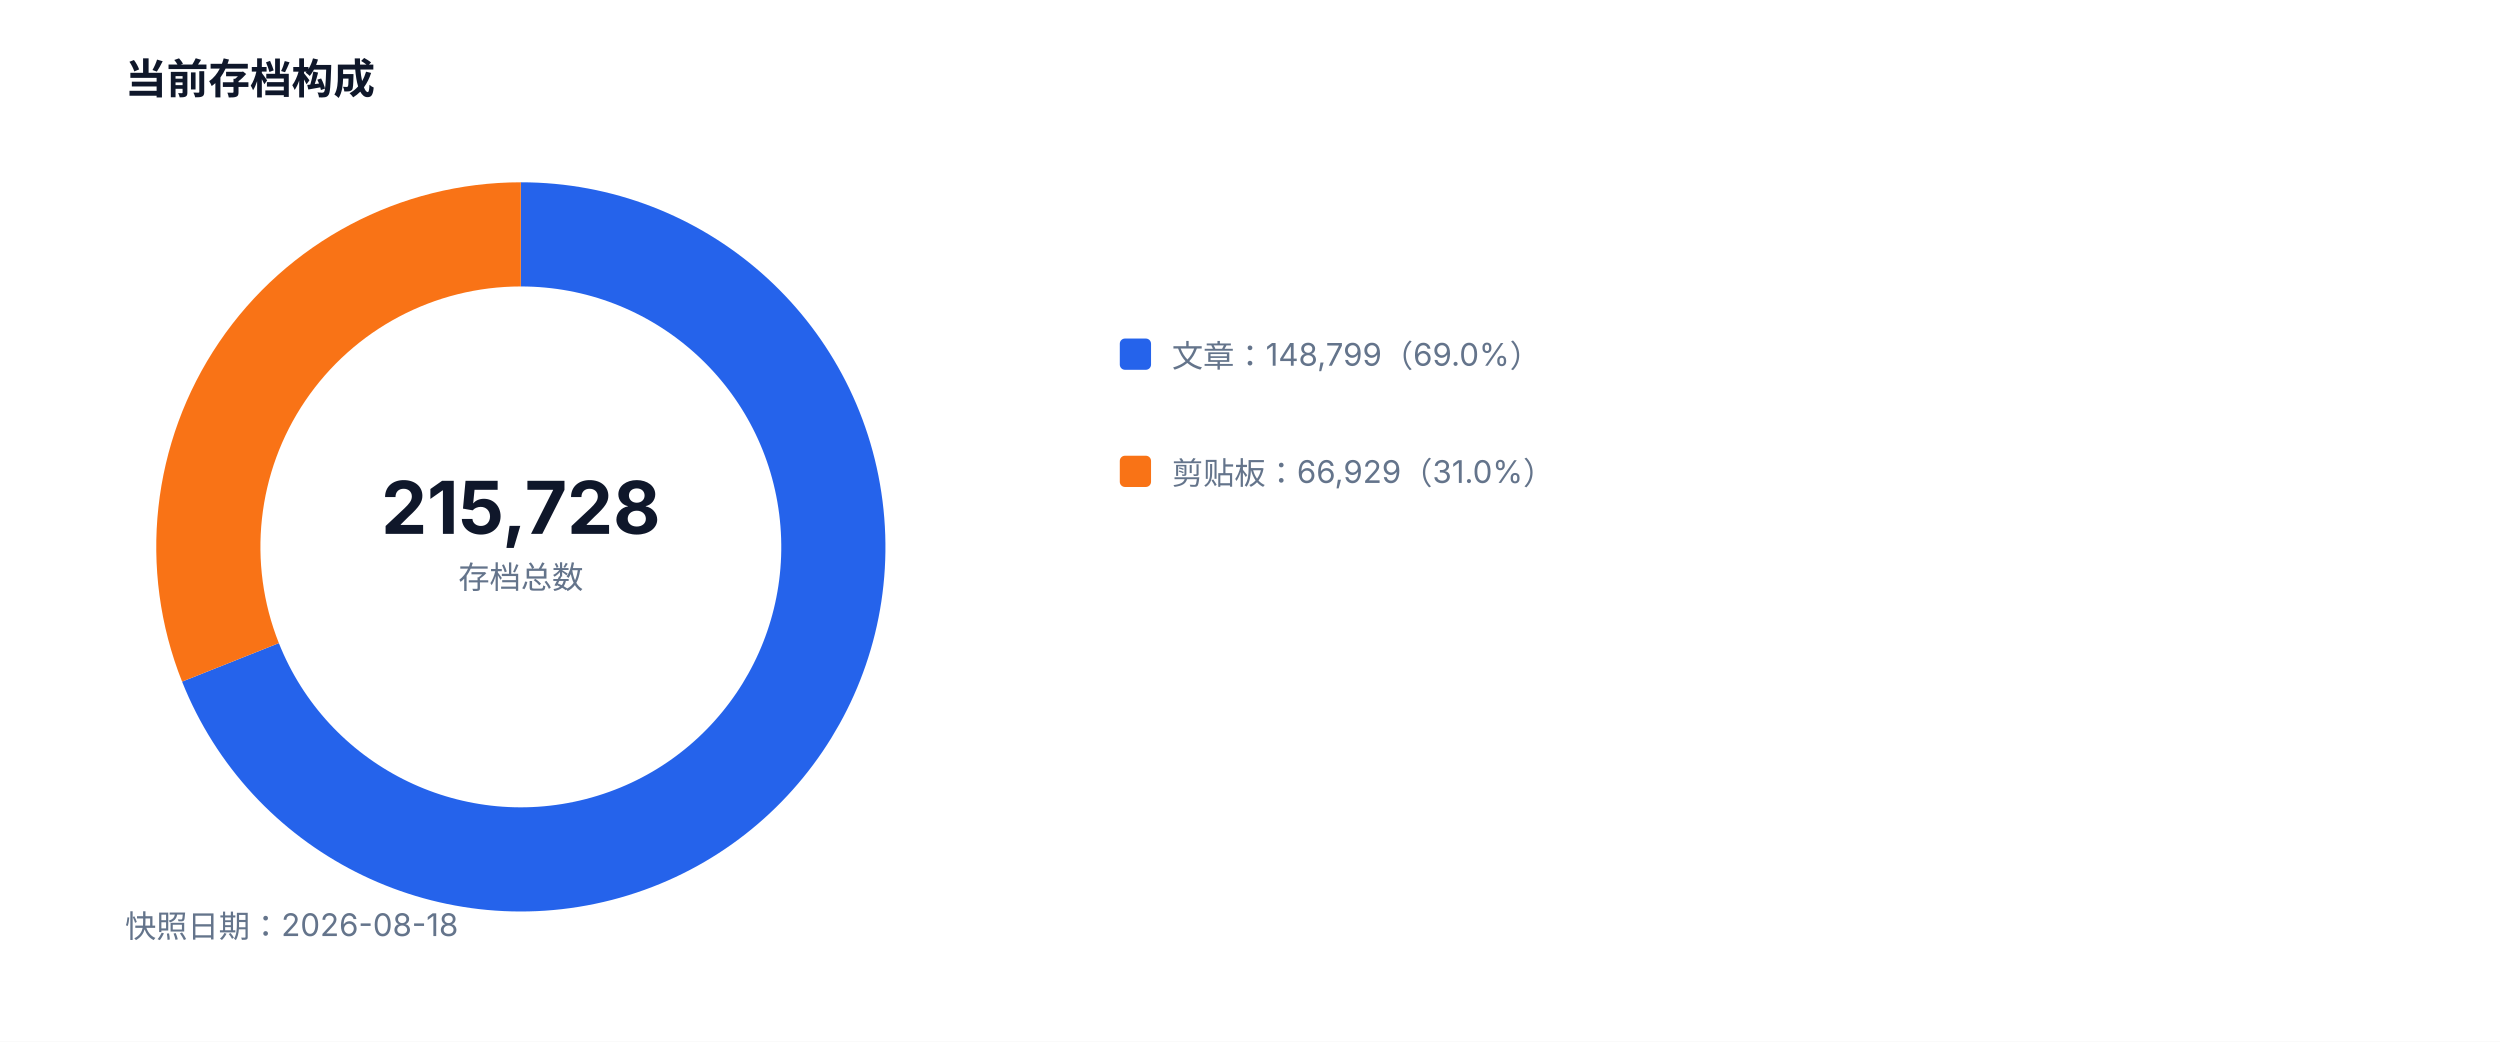
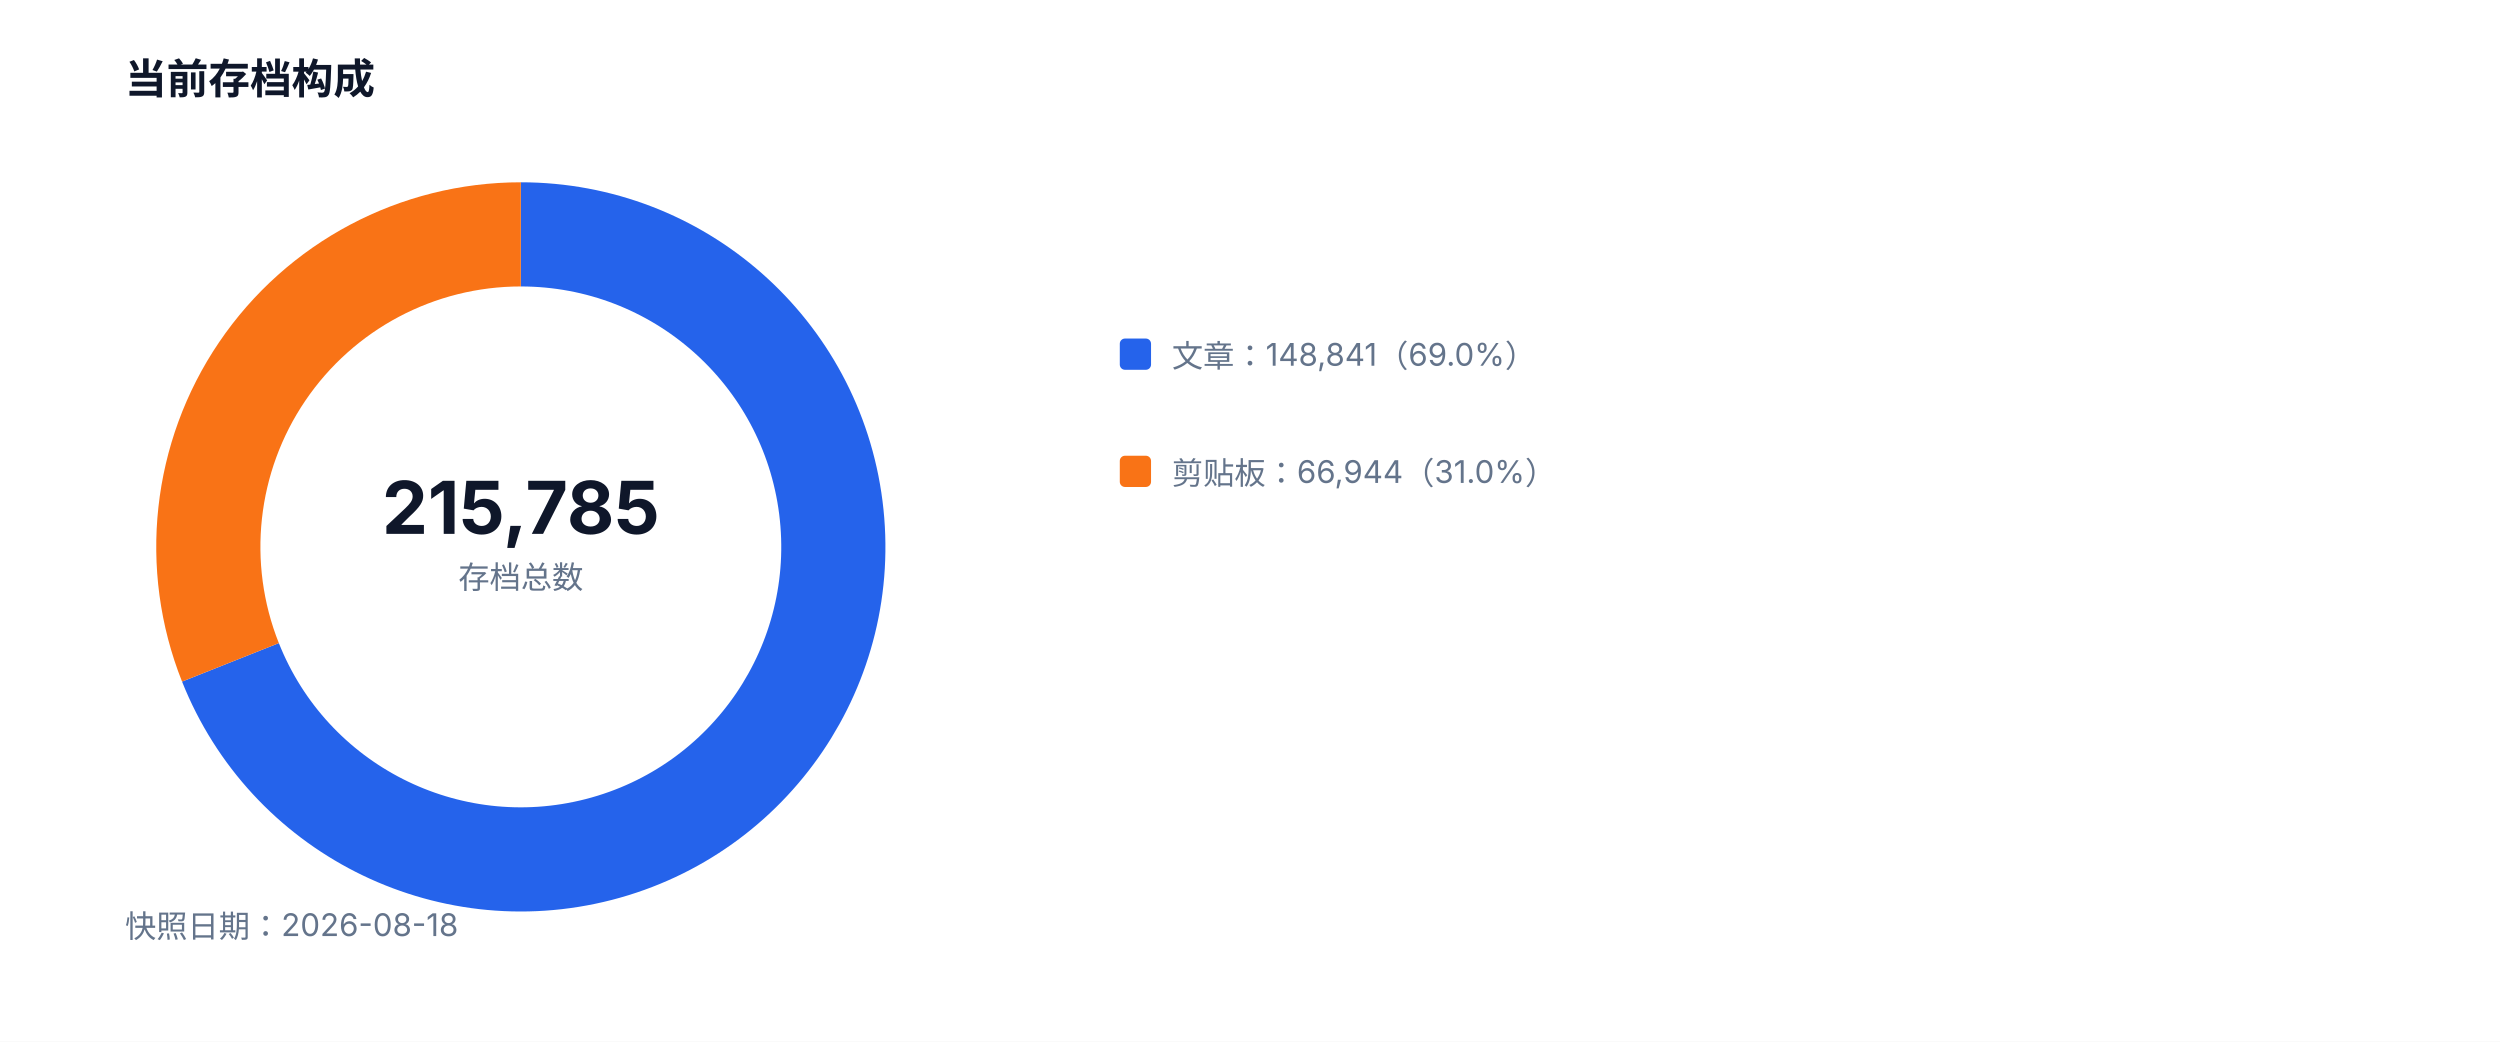
<svg xmlns="http://www.w3.org/2000/svg" width="960" height="400" viewBox="0 0 960 400" role="img">
  <style>text{font-family:-apple-system,BlinkMacSystemFont,'Segoe UI',sans-serif;fill:#334155}.muted{fill:#64748b;font-size:12px}.value{fill:#0f172a;font-size:28px;font-weight:700}.title{fill:#0f172a;font-size:16px;font-weight:700}</style>
  <rect width="100%" height="100%" fill="#ffffff" />
  <text x="48" y="36" class="title">当前存档构成</text>
-   <path d="M 200 90 A 120 120 0 1 1 88.50 254.35" fill="none" stroke="#2563eb" stroke-width="40" />
-   <path d="M 88.50 254.35 A 120 120 0 0 1 200 90" fill="none" stroke="#f97316" stroke-width="40" />
-   <text x="200" y="205" text-anchor="middle" class="value">215,728</text>
+   <path d="M 200 90 A 120 120 0 1 1 88.49 254.34" fill="none" stroke="#2563eb" stroke-width="40" />
+   <path d="M 88.49 254.34 A 120 120 0 0 1 200 90" fill="none" stroke="#f97316" stroke-width="40" />
+   <text x="200" y="205" text-anchor="middle" class="value">215,785</text>
  <text x="200" y="226" text-anchor="middle" class="muted">存档总数</text>
  <rect x="430" y="130" width="12" height="12" fill="#2563eb" rx="2" />
-   <text x="450" y="141" class="muted">文章：148,799（69.0%）</text>
+   <text x="450" y="141" class="muted">文章：148,841（69.0%）</text>
  <rect x="430" y="175" width="12" height="12" fill="#f97316" rx="2" />
-   <text x="450" y="186" class="muted">剪贴板：66,929（31.0%）</text>
+   <text x="450" y="186" class="muted">剪贴板：66,944（31.0%）</text>
  <text x="48" y="360" class="muted">快照日期：2026-08-18</text>
</svg>
